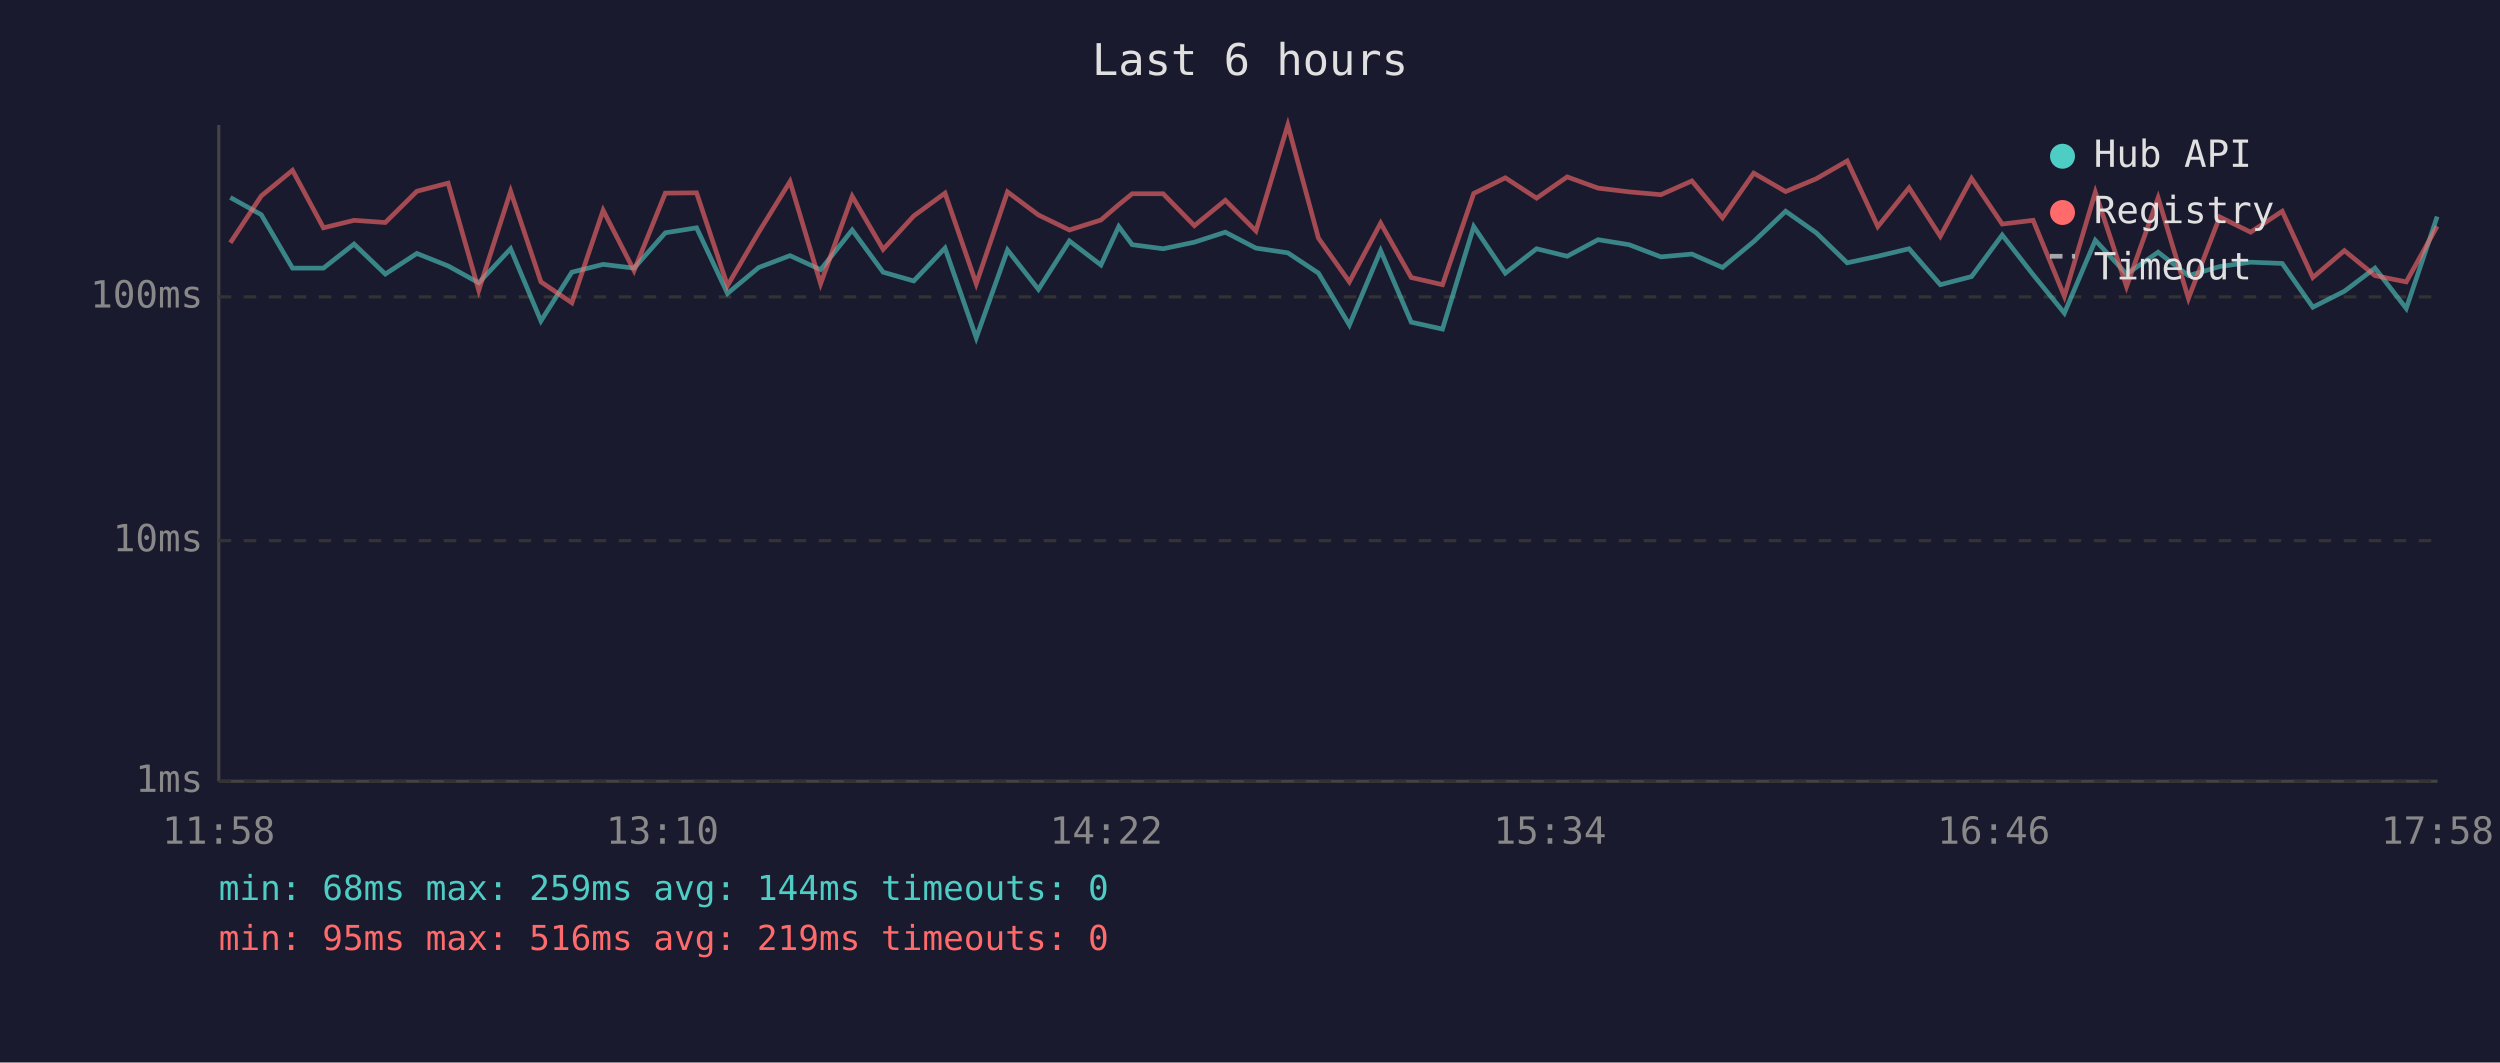
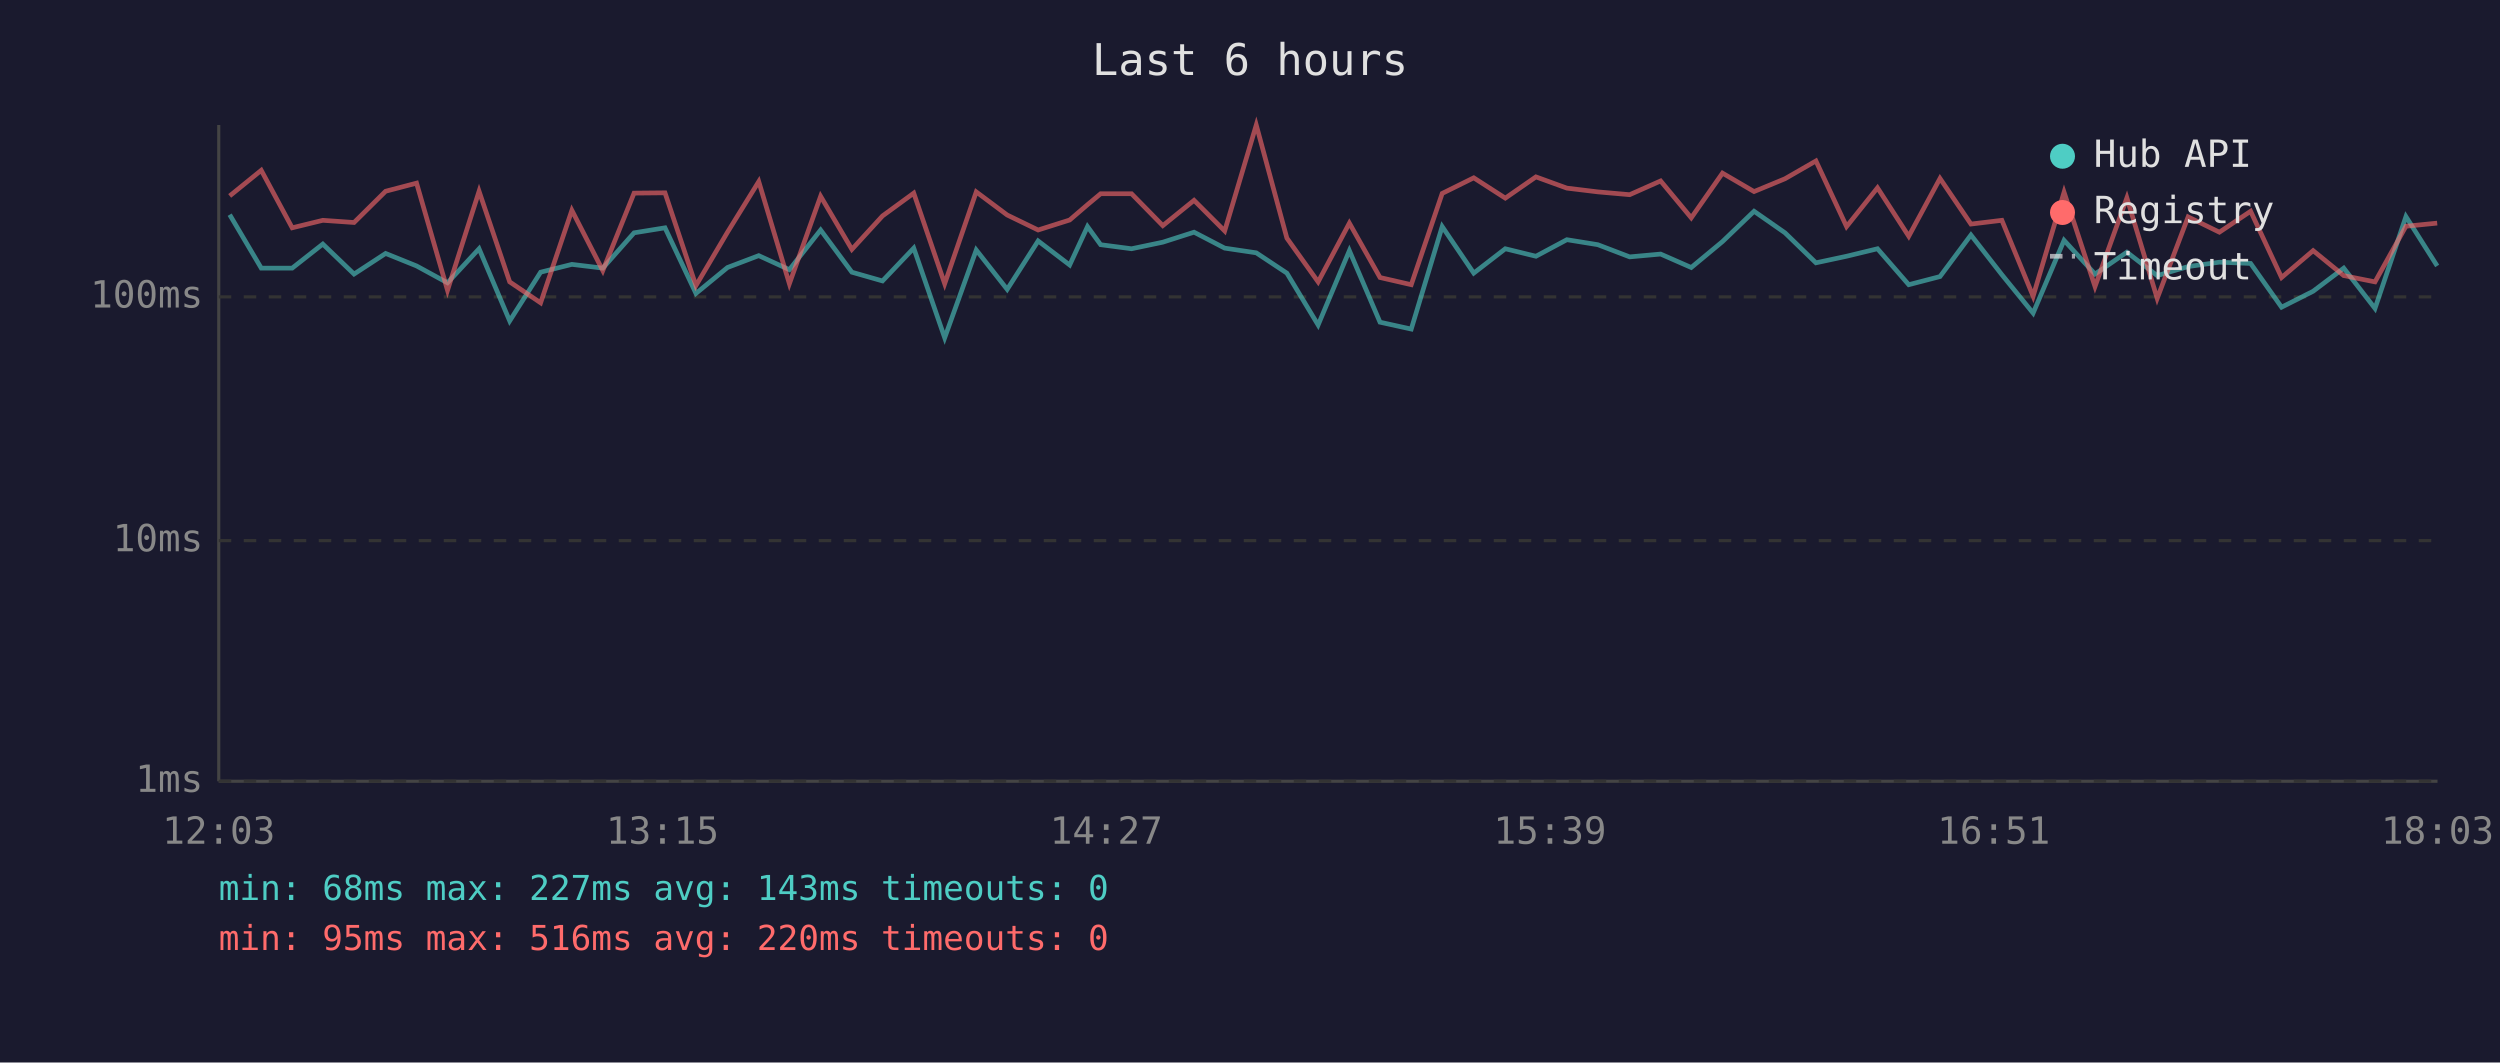
<svg xmlns="http://www.w3.org/2000/svg" viewBox="0 0 800 340" font-family="monospace" font-size="12">
  <rect width="800" height="340" fill="#1a1a2e" />
  <text x="400" y="24" fill="#e0e0e0" font-size="14" text-anchor="middle">Last 6 hours</text>
  <line x1="70" y1="40" x2="70" y2="250" stroke="#444" stroke-width="1" />
  <line x1="70" y1="250" x2="780" y2="250" stroke="#444" stroke-width="1" />
  <line x1="70" y1="250" x2="780" y2="250" stroke="#333" stroke-width="1" stroke-dasharray="4" />
  <text x="65" y="250" fill="#888" text-anchor="end" dominant-baseline="middle">1ms</text>
  <line x1="70" y1="173" x2="780" y2="173" stroke="#333" stroke-width="1" stroke-dasharray="4" />
  <text x="65" y="173" fill="#888" text-anchor="end" dominant-baseline="middle">10ms</text>
  <line x1="70" y1="95" x2="780" y2="95" stroke="#333" stroke-width="1" stroke-dasharray="4" />
  <text x="65" y="95" fill="#888" text-anchor="end" dominant-baseline="middle">100ms</text>
-   <text x="70" y="270" fill="#888" text-anchor="middle">11:58</text>
-   <text x="212" y="270" fill="#888" text-anchor="middle">13:10</text>
-   <text x="354" y="270" fill="#888" text-anchor="middle">14:22</text>
-   <text x="496" y="270" fill="#888" text-anchor="middle">15:34</text>
-   <text x="638" y="270" fill="#888" text-anchor="middle">16:46</text>
-   <text x="780" y="270" fill="#888" text-anchor="middle">17:58</text>
-   <polyline points="73.7,63.2 83.6,68.7 93.6,85.8 103.5,85.8 113.3,78.1 123.3,87.7 133.4,81.1 143.4,85.1 153.2,90.5 163.4,79.6 173.1,102.7 183.0,87.1 193.0,84.6 202.9,85.8 212.9,74.5 222.9,72.9 232.8,93.9 242.8,85.6 252.8,81.8 262.6,86.3 272.7,73.6 282.6,87.1 292.4,89.9 302.4,79.4 312.4,108.1 322.4,80.0 332.3,92.6 342.2,77.1 352.3,84.8 358.0,72.5 362.3,78.3 372.2,79.6 382.2,77.5 392.1,74.3 401.9,79.4 412.1,80.9 421.9,87.4 431.8,104.0 441.8,80.2 451.6,103.1 461.6,105.3 471.6,72.5 481.7,87.4 491.7,79.6 501.5,82.0 511.4,76.7 521.3,78.3 531.5,82.2 541.4,81.3 551.2,85.6 561.2,77.3 571.4,67.6 581.2,74.5 591.1,84.1 600.9,82.0 610.9,79.6 620.9,91.1 630.9,88.5 640.7,75.2 650.6,87.9 660.6,100.2 670.5,76.9 680.5,87.7 690.6,80.7 700.3,88.2 710.3,85.3 720.2,83.9 730.3,84.3 740.1,98.3 750.2,93.2 760.0,85.8 770.0,98.7 779.9,69.3" fill="none" stroke="#4ecdc4" stroke-width="1.5" opacity="0.6" />
-   <polyline points="73.7,77.7 83.6,62.7 93.6,54.5 103.5,72.9 113.3,70.5 123.3,71.2 133.4,61.2 143.4,58.6 153.2,92.9 163.4,61.2 173.1,90.2 183.0,96.9 193.0,67.3 202.9,86.6 212.9,61.8 222.9,61.7 232.8,91.4 242.8,74.3 252.8,58.1 262.6,90.8 272.7,62.8 282.6,79.8 292.4,69.1 302.4,61.8 312.4,90.8 322.4,61.4 332.3,68.8 342.2,73.6 352.3,70.4 358.0,65.5 362.3,62.0 372.2,62.0 382.2,72.2 392.1,64.1 401.9,73.9 412.1,40.0 421.9,76.2 431.8,90.2 441.8,71.4 451.6,88.8 461.6,91.1 471.6,61.9 481.7,56.9 491.7,63.4 501.5,56.6 511.4,60.2 521.3,61.4 531.5,62.3 541.4,57.9 551.2,69.7 561.2,55.4 571.4,61.3 581.2,57.2 591.1,51.5 600.9,72.5 610.9,60.1 620.9,75.6 630.9,57.1 640.7,71.7 650.6,70.5 660.6,94.8 670.5,61.5 680.5,91.7 690.6,63.3 700.3,95.5 710.3,69.4 720.2,74.3 730.3,67.6 740.1,88.8 750.2,80.2 760.0,88.2 770.0,90.2 779.9,72.4" fill="none" stroke="#ff6b6b" stroke-width="1.5" opacity="0.6" />
+   <text x="70" y="270" fill="#888" text-anchor="middle">12:03</text>
+   <text x="212" y="270" fill="#888" text-anchor="middle">13:15</text>
+   <text x="354" y="270" fill="#888" text-anchor="middle">14:27</text>
+   <text x="496" y="270" fill="#888" text-anchor="middle">15:39</text>
+   <text x="638" y="270" fill="#888" text-anchor="middle">16:51</text>
+   <text x="780" y="270" fill="#888" text-anchor="middle">18:03</text>
+   <polyline points="73.5,68.7 83.6,85.8 93.5,85.8 103.3,78.1 113.3,87.7 123.4,81.1 133.3,85.1 143.2,90.5 153.3,79.6 163.1,102.7 173.0,87.1 183.0,84.6 192.9,85.8 202.9,74.5 212.8,72.9 222.7,93.9 232.8,85.6 242.8,81.8 252.6,86.3 262.6,73.6 272.6,87.1 282.4,89.9 292.4,79.4 302.3,108.1 312.4,80.0 322.3,92.6 332.2,77.1 342.3,84.8 348.0,72.5 352.2,78.3 362.1,79.6 372.1,77.5 382.1,74.3 391.9,79.4 402.0,80.9 411.8,87.4 421.8,104.0 431.8,80.2 441.6,103.1 451.6,105.3 461.5,72.5 471.6,87.4 481.7,79.6 491.5,82.0 501.4,76.7 511.3,78.3 521.5,82.2 531.4,81.3 541.2,85.6 551.2,77.3 561.3,67.6 571.2,74.5 581.1,84.1 590.9,82.0 600.8,79.6 610.8,91.1 620.8,88.5 630.7,75.2 640.6,87.9 650.6,100.2 660.5,76.9 670.4,87.7 680.6,80.7 690.3,88.2 700.2,85.3 710.2,83.9 720.2,84.3 730.1,98.3 740.2,93.2 750.0,85.8 760.0,98.7 769.9,69.3 779.9,85.1" fill="none" stroke="#4ecdc4" stroke-width="1.5" opacity="0.6" />
+   <polyline points="73.5,62.7 83.6,54.5 93.5,72.9 103.3,70.5 113.3,71.2 123.4,61.2 133.3,58.6 143.2,92.9 153.3,61.2 163.1,90.2 173.0,96.9 183.0,67.3 192.9,86.6 202.9,61.8 212.8,61.7 222.7,91.4 232.8,74.3 242.8,58.1 252.6,90.8 262.6,62.8 272.6,79.8 282.4,69.1 292.4,61.8 302.3,90.8 312.4,61.4 322.3,68.8 332.2,73.6 342.3,70.4 348.0,65.5 352.2,62.0 362.1,62.0 372.1,72.2 382.1,64.1 391.9,73.9 402.0,40.0 411.8,76.2 421.8,90.2 431.8,71.4 441.6,88.8 451.6,91.1 461.5,61.9 471.6,56.9 481.7,63.4 491.5,56.6 501.4,60.2 511.3,61.4 521.5,62.3 531.4,57.9 541.2,69.7 551.2,55.4 561.3,61.3 571.2,57.2 581.1,51.5 590.9,72.5 600.8,60.1 610.8,75.6 620.8,57.1 630.7,71.7 640.6,70.5 650.6,94.8 660.5,61.5 670.4,91.7 680.6,63.3 690.3,95.5 700.2,69.4 710.2,74.3 720.2,67.6 730.1,88.8 740.2,80.2 750.0,88.2 760.0,90.2 769.9,72.4 779.9,71.4" fill="none" stroke="#ff6b6b" stroke-width="1.5" opacity="0.6" />
  <circle cx="660" cy="50" r="4" fill="#4ecdc4" />
  <text x="670" y="50" fill="#e0e0e0" dominant-baseline="middle">Hub API</text>
  <circle cx="660" cy="68" r="4" fill="#ff6b6b" />
  <text x="670" y="68" fill="#e0e0e0" dominant-baseline="middle">Registry</text>
  <line x1="656" y1="82" x2="664" y2="82" stroke="#e0e0e0" stroke-width="1.5" stroke-dasharray="4,3" opacity="0.7" />
  <text x="670" y="86" fill="#e0e0e0" dominant-baseline="middle">Timeout</text>
-   <text x="70" y="288" fill="#4ecdc4" font-size="11">min: 68ms  max: 259ms  avg: 144ms  timeouts: 0</text>
-   <text x="70" y="304" fill="#ff6b6b" font-size="11">min: 95ms  max: 516ms  avg: 219ms  timeouts: 0</text>
+   <text x="70" y="288" fill="#4ecdc4" font-size="11">min: 68ms  max: 227ms  avg: 143ms  timeouts: 0</text>
+   <text x="70" y="304" fill="#ff6b6b" font-size="11">min: 95ms  max: 516ms  avg: 220ms  timeouts: 0</text>
</svg>
